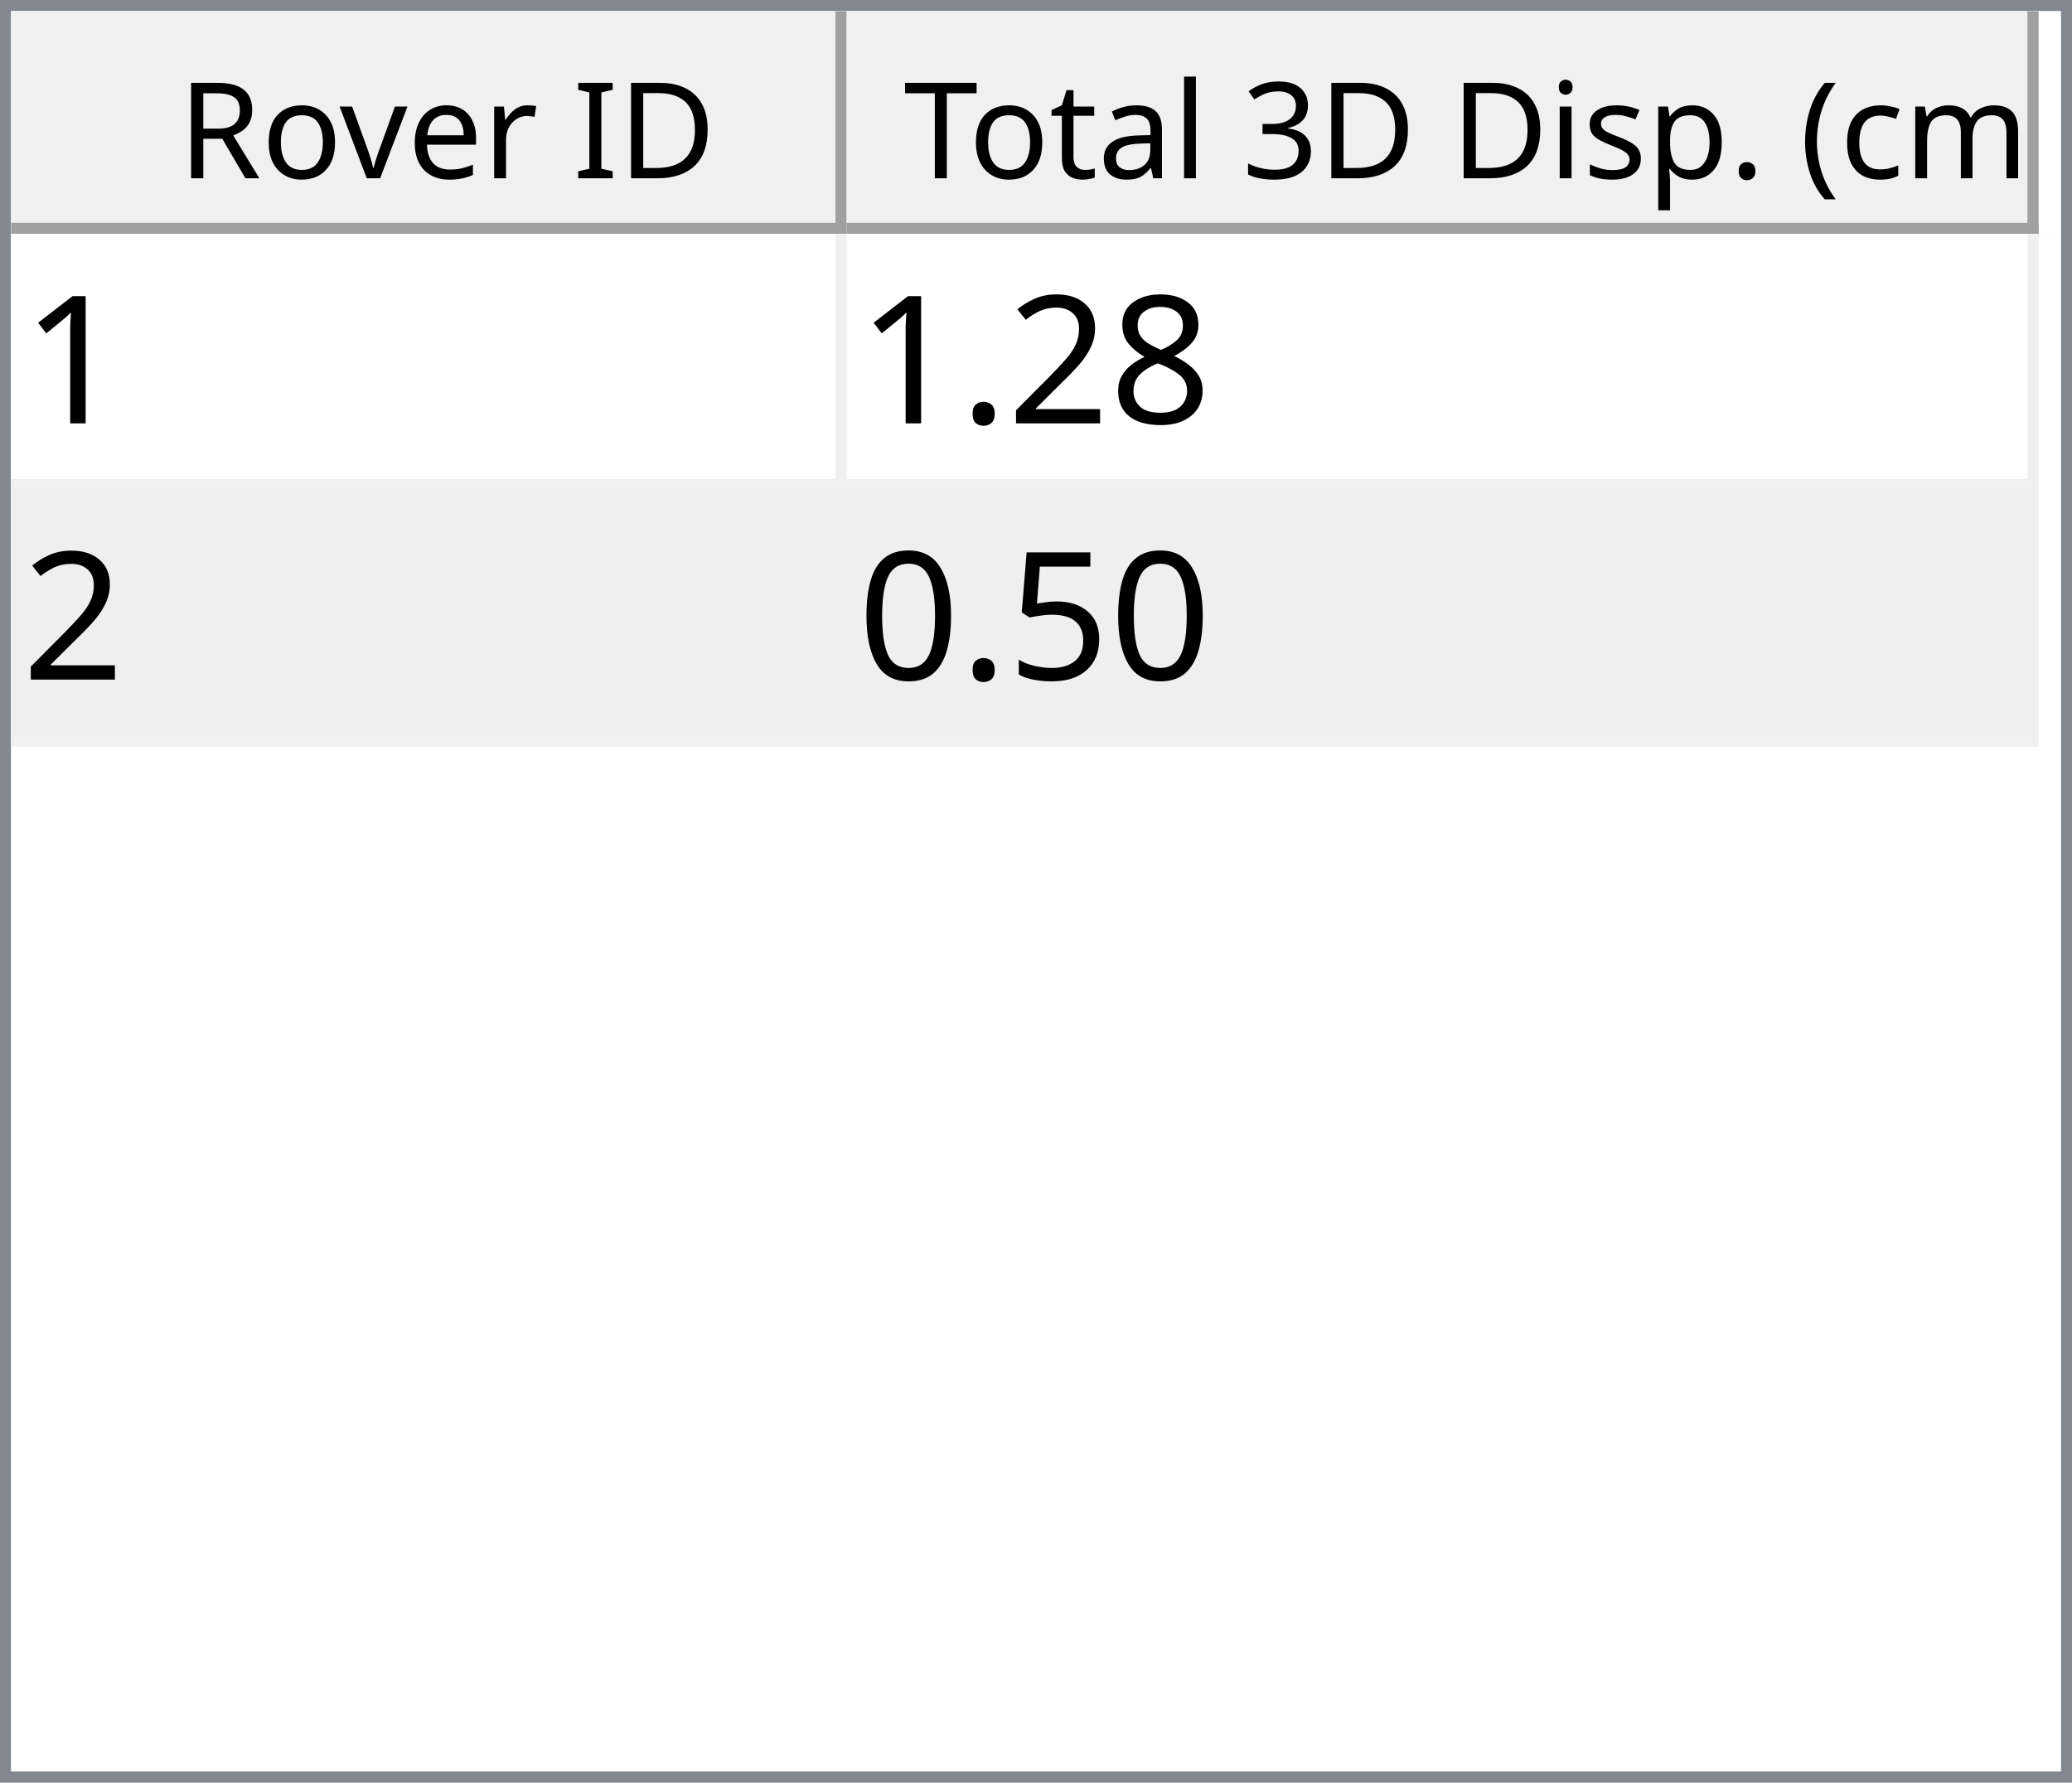
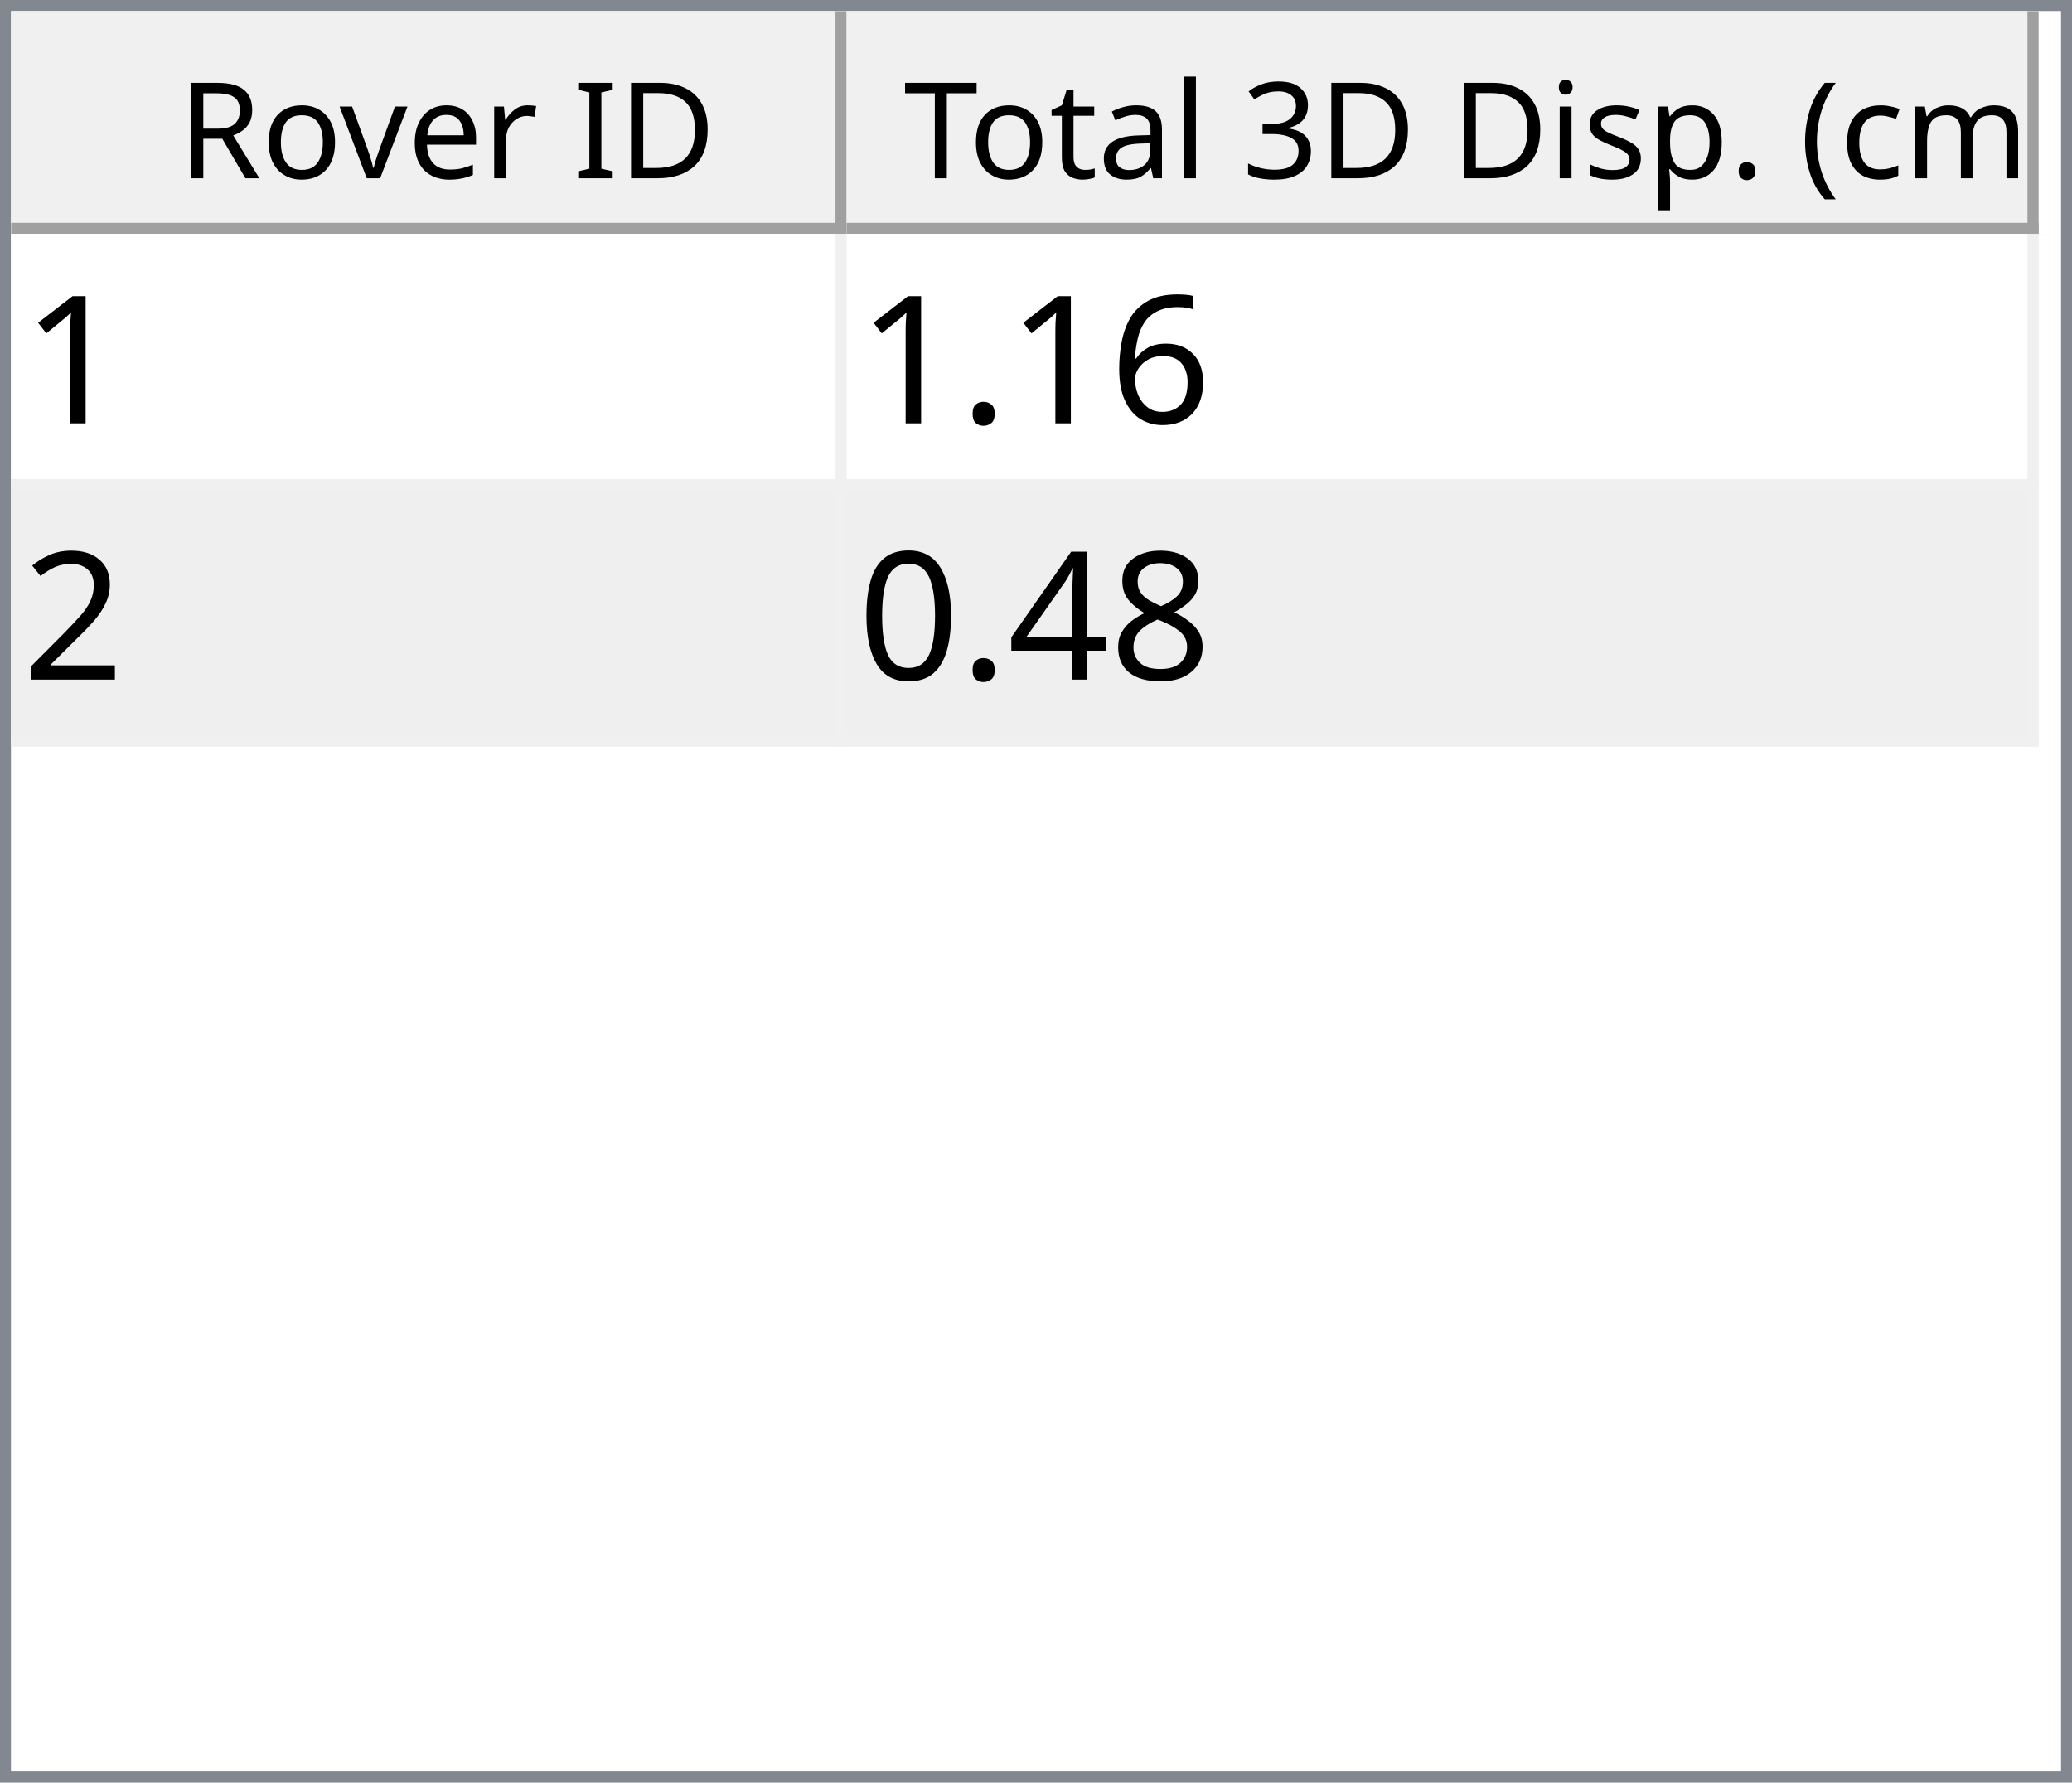
<svg xmlns="http://www.w3.org/2000/svg" style="fill-opacity:1; color-rendering:auto; color-interpolation:auto; text-rendering:auto; stroke:black; stroke-linecap:square; stroke-miterlimit:10; shape-rendering:auto; stroke-opacity:1; fill:black; stroke-dasharray:none; font-weight:normal; stroke-width:1; font-family:'Dialog'; font-style:normal; stroke-linejoin:miter; font-size:12px; stroke-dashoffset:0; image-rendering:auto;" width="186" height="160">
  <defs id="genericDefs" />
  <g>
    <defs id="defs1">
      <clipPath clipPathUnits="userSpaceOnUse" id="clipPath1">
        <path d="M0 0 L186 0 L186 160 L0 160 L0 0 Z" />
      </clipPath>
      <clipPath clipPathUnits="userSpaceOnUse" id="clipPath2">
        <path d="M0 0 L0 160 L186 160 L186 0 Z" />
      </clipPath>
      <clipPath clipPathUnits="userSpaceOnUse" id="clipPath3">
        <path d="M0 0 L0 20 L184 20 L184 0 Z" />
      </clipPath>
      <clipPath clipPathUnits="userSpaceOnUse" id="clipPath4">
        <path d="M0 0 L0 20 L75 20 L75 0 Z" />
      </clipPath>
      <clipPath clipPathUnits="userSpaceOnUse" id="clipPath5">
        <path d="M1 1 L1 19 L74 19 L74 1 Z" />
      </clipPath>
      <clipPath clipPathUnits="userSpaceOnUse" id="clipPath6">
        <path d="M0 0 L0 18 L73 18 L73 0 Z" />
      </clipPath>
      <clipPath clipPathUnits="userSpaceOnUse" id="clipPath7">
        <path d="M-0.5 -0.5 L-0.5 19.5 L74.5 19.5 L74.5 -0.5 Z" />
      </clipPath>
      <clipPath clipPathUnits="userSpaceOnUse" id="clipPath8">
        <path d="M0 0 L0 20 L107 20 L107 0 Z" />
      </clipPath>
      <clipPath clipPathUnits="userSpaceOnUse" id="clipPath9">
        <path d="M1 1 L1 19 L106 19 L106 1 Z" />
      </clipPath>
      <clipPath clipPathUnits="userSpaceOnUse" id="clipPath10">
        <path d="M0 0 L0 18 L105 18 L105 0 Z" />
      </clipPath>
      <clipPath clipPathUnits="userSpaceOnUse" id="clipPath11">
        <path d="M-0.5 -0.5 L-0.5 19.5 L106.5 19.5 L106.5 -0.5 Z" />
      </clipPath>
      <clipPath clipPathUnits="userSpaceOnUse" id="clipPath12">
        <path d="M0 0 L0 138 L184 138 L184 0 Z" />
      </clipPath>
      <clipPath clipPathUnits="userSpaceOnUse" id="clipPath13">
        <path d="M0 0 L0 46 L182 46 L182 0 Z" />
      </clipPath>
      <clipPath clipPathUnits="userSpaceOnUse" id="clipPath14">
        <path d="M-0.5 -0.5 L-0.5 45.5 L181.5 45.5 L181.5 -0.5 Z" />
      </clipPath>
      <clipPath clipPathUnits="userSpaceOnUse" id="clipPath15">
        <path d="M0 0 L0 22 L74 22 L74 0 Z" />
      </clipPath>
      <clipPath clipPathUnits="userSpaceOnUse" id="clipPath16">
        <path d="M0 0 L0 22 L106 22 L106 0 Z" />
      </clipPath>
      <font horiz-adv-x="64.551" id="font1">
        <font-face ascent="107.91" descent="25.098" units-per-em="100" style="font-style:normal; font-family:Segoe UI; font-weight:normal;" />
        <missing-glyph horiz-adv-x="64.551" d="M8.109 0 L8.109 68.266 L56.453 68.266 L56.453 0 L8.109 0 ZM15.328 7.234 L49.219 7.234 L49.219 61.031 L15.328 61.031 L15.328 7.234 Z" />
        <glyph unicode="D" horiz-adv-x="70.117" d="M9.188 0 L9.188 70.016 L28.516 70.016 Q65.531 70.016 65.531 35.891 Q65.531 19.672 55.25 9.836 Q44.969 0 27.734 0 L9.188 0 ZM17.391 62.594 L17.391 7.422 L27.828 7.422 Q41.609 7.422 49.273 14.797 Q56.938 22.172 56.938 35.688 Q56.938 62.594 28.328 62.594 L17.391 62.594 Z" />
        <glyph unicode="I" horiz-adv-x="26.611" d="M17.391 0 L9.188 0 L9.188 70.016 L17.391 70.016 L17.391 0 Z" />
        <glyph unicode=" " horiz-adv-x="27.393" d="" />
        <glyph unicode="r" horiz-adv-x="34.766" d="M34.188 41.891 Q32.078 43.5 28.125 43.5 Q23 43.5 19.555 38.672 Q16.109 33.844 16.109 25.484 L16.109 0 L8.109 0 L8.109 50 L16.109 50 L16.109 39.703 L16.312 39.703 Q18.016 44.969 21.531 47.922 Q25.047 50.875 29.391 50.875 Q32.516 50.875 34.188 50.203 L34.188 41.891 Z" />
        <glyph unicode="e" horiz-adv-x="52.295" d="M48.297 23 L12.984 23 Q13.188 14.656 17.484 10.109 Q21.781 5.562 29.297 5.562 Q37.75 5.562 44.828 11.141 L44.828 3.609 Q38.234 -1.172 27.391 -1.172 Q16.797 -1.172 10.742 5.641 Q4.688 12.453 4.688 24.812 Q4.688 36.469 11.305 43.82 Q17.922 51.172 27.734 51.172 Q37.547 51.172 42.922 44.828 Q48.297 38.484 48.297 27.203 L48.297 23 ZM40.094 29.781 Q40.047 36.719 36.75 40.578 Q33.453 44.438 27.594 44.438 Q21.922 44.438 17.969 40.383 Q14.016 36.328 13.094 29.781 L40.094 29.781 Z" />
        <glyph unicode="v" horiz-adv-x="47.9" d="M47.406 50 L27.484 0 L19.625 0 L0.688 50 L9.469 50 L22.172 13.672 Q23.578 9.672 23.922 6.688 L24.125 6.688 Q24.609 10.453 25.688 13.484 L38.969 50 L47.406 50 Z" />
        <glyph unicode="o" horiz-adv-x="58.594" d="M29 -1.172 Q17.922 -1.172 11.305 5.836 Q4.688 12.844 4.688 24.422 Q4.688 37.016 11.57 44.094 Q18.453 51.172 30.172 51.172 Q41.359 51.172 47.633 44.289 Q53.906 37.406 53.906 25.203 Q53.906 13.234 47.141 6.031 Q40.375 -1.172 29 -1.172 ZM29.594 44.438 Q21.875 44.438 17.383 39.188 Q12.891 33.938 12.891 24.703 Q12.891 15.828 17.43 10.695 Q21.969 5.562 29.594 5.562 Q37.359 5.562 41.531 10.594 Q45.703 15.625 45.703 24.906 Q45.703 34.281 41.531 39.359 Q37.359 44.438 29.594 44.438 Z" />
        <glyph unicode="R" horiz-adv-x="59.814" d="M59.375 0 L49.609 0 L37.891 19.625 Q36.281 22.359 34.766 24.289 Q33.25 26.219 31.664 27.438 Q30.078 28.656 28.25 29.219 Q26.422 29.781 24.125 29.781 L17.391 29.781 L17.391 0 L9.188 0 L9.188 70.016 L30.078 70.016 Q34.672 70.016 38.555 68.867 Q42.438 67.719 45.289 65.375 Q48.141 63.031 49.758 59.547 Q51.375 56.062 51.375 51.375 Q51.375 47.703 50.273 44.656 Q49.172 41.609 47.148 39.211 Q45.125 36.812 42.266 35.133 Q39.406 33.453 35.844 32.516 L35.844 32.328 Q37.594 31.547 38.891 30.547 Q40.188 29.547 41.359 28.18 Q42.531 26.812 43.68 25.078 Q44.828 23.344 46.234 21.047 L59.375 0 ZM17.391 62.594 L17.391 37.203 L28.516 37.203 Q31.594 37.203 34.203 38.133 Q36.812 39.062 38.719 40.797 Q40.625 42.531 41.703 45.047 Q42.781 47.562 42.781 50.688 Q42.781 56.297 39.141 59.445 Q35.5 62.594 28.609 62.594 L17.391 62.594 Z" />
        <glyph unicode=")" horiz-adv-x="30.176" d="M8.297 -15.922 L1.172 -15.922 Q16.406 2.344 16.406 26.812 Q16.406 51.469 1.078 70.016 L8.297 70.016 Q23.531 52.156 23.531 26.703 Q23.531 1.375 8.297 -15.922 Z" />
        <glyph unicode="m" horiz-adv-x="86.133" d="M79.109 0 L71.094 0 L71.094 28.719 Q71.094 37.016 68.531 40.727 Q65.969 44.438 59.906 44.438 Q54.781 44.438 51.195 39.75 Q47.609 35.062 47.609 28.516 L47.609 0 L39.594 0 L39.594 29.688 Q39.594 44.438 28.219 44.438 Q22.953 44.438 19.531 40.016 Q16.109 35.594 16.109 28.516 L16.109 0 L8.109 0 L8.109 50 L16.109 50 L16.109 42.094 L16.312 42.094 Q21.625 51.172 31.844 51.172 Q36.969 51.172 40.773 48.312 Q44.578 45.453 46 40.828 Q51.562 51.172 62.594 51.172 Q79.109 51.172 79.109 30.812 L79.109 0 Z" />
        <glyph unicode="c" horiz-adv-x="46.191" d="M42.188 2.297 Q36.422 -1.172 28.516 -1.172 Q17.828 -1.172 11.258 5.789 Q4.688 12.75 4.688 23.828 Q4.688 36.188 11.766 43.68 Q18.844 51.172 30.672 51.172 Q37.25 51.172 42.281 48.734 L42.281 40.531 Q36.719 44.438 30.375 44.438 Q22.703 44.438 17.797 38.945 Q12.891 33.453 12.891 24.516 Q12.891 15.719 17.508 10.641 Q22.125 5.562 29.891 5.562 Q36.422 5.562 42.188 9.906 L42.188 2.297 Z" />
        <glyph unicode="(" horiz-adv-x="30.176" d="M29.109 -15.922 L21.969 -15.922 Q6.844 1.375 6.844 26.703 Q6.844 52.156 21.969 70.016 L29.203 70.016 Q13.875 51.469 13.875 26.812 Q13.875 2.344 29.109 -15.922 Z" />
        <glyph unicode="." horiz-adv-x="21.68" d="M10.891 -1.078 Q8.641 -1.078 7.055 0.539 Q5.469 2.156 5.469 4.391 Q5.469 6.641 7.055 8.273 Q8.641 9.906 10.891 9.906 Q13.188 9.906 14.797 8.273 Q16.406 6.641 16.406 4.391 Q16.406 2.156 14.797 0.539 Q13.188 -1.078 10.891 -1.078 Z" />
        <glyph unicode="p" horiz-adv-x="58.789" d="M16.312 7.234 L16.109 7.234 L16.109 -23 L8.109 -23 L8.109 50 L16.109 50 L16.109 41.219 L16.312 41.219 Q22.219 51.172 33.594 51.172 Q43.266 51.172 48.688 44.461 Q54.109 37.75 54.109 26.469 Q54.109 13.922 48 6.375 Q41.891 -1.172 31.297 -1.172 Q21.578 -1.172 16.312 7.234 ZM16.109 27.391 L16.109 20.406 Q16.109 14.203 20.141 9.883 Q24.172 5.562 30.375 5.562 Q37.641 5.562 41.773 11.133 Q45.906 16.703 45.906 26.609 Q45.906 34.969 42.047 39.703 Q38.188 44.438 31.594 44.438 Q24.609 44.438 20.359 39.578 Q16.109 34.719 16.109 27.391 Z" />
        <glyph unicode="s" horiz-adv-x="42.432" d="M5.078 1.812 L5.078 10.406 Q11.625 5.562 19.484 5.562 Q30.031 5.562 30.031 12.594 Q30.031 14.594 29.125 15.992 Q28.219 17.391 26.68 18.461 Q25.141 19.531 23.07 20.383 Q21 21.234 18.609 22.172 Q15.281 23.484 12.766 24.828 Q10.25 26.172 8.57 27.859 Q6.891 29.547 6.031 31.695 Q5.172 33.844 5.172 36.719 Q5.172 40.234 6.789 42.945 Q8.406 45.656 11.086 47.484 Q13.766 49.312 17.211 50.242 Q20.656 51.172 24.312 51.172 Q30.812 51.172 35.938 48.922 L35.938 40.828 Q30.422 44.438 23.25 44.438 Q21 44.438 19.195 43.922 Q17.391 43.406 16.094 42.477 Q14.797 41.547 14.086 40.258 Q13.375 38.969 13.375 37.406 Q13.375 35.453 14.086 34.133 Q14.797 32.812 16.164 31.789 Q17.531 30.766 19.484 29.938 Q21.438 29.109 23.922 28.125 Q27.25 26.859 29.883 25.516 Q32.516 24.172 34.375 22.484 Q36.234 20.797 37.234 18.602 Q38.234 16.406 38.234 13.375 Q38.234 9.672 36.602 6.938 Q34.969 4.203 32.234 2.398 Q29.5 0.594 25.93 -0.289 Q22.359 -1.172 18.453 -1.172 Q10.75 -1.172 5.078 1.812 Z" />
        <glyph unicode="i" horiz-adv-x="24.219" d="M12.203 62.703 Q10.062 62.703 8.547 64.164 Q7.031 65.625 7.031 67.875 Q7.031 70.125 8.547 71.609 Q10.062 73.094 12.203 73.094 Q14.406 73.094 15.945 71.609 Q17.484 70.125 17.484 67.875 Q17.484 65.719 15.945 64.211 Q14.406 62.703 12.203 62.703 ZM16.109 0 L8.109 0 L8.109 50 L16.109 50 L16.109 0 Z" />
        <glyph unicode="3" horiz-adv-x="53.906" d="M46.531 19.828 Q46.531 15.094 44.75 11.211 Q42.969 7.328 39.719 4.57 Q36.469 1.812 31.93 0.297 Q27.391 -1.219 21.922 -1.219 Q11.922 -1.219 6 2.594 L6 11.188 Q13.094 5.609 22.219 5.609 Q25.875 5.609 28.828 6.539 Q31.781 7.469 33.906 9.227 Q36.031 10.984 37.18 13.477 Q38.328 15.969 38.328 19.094 Q38.328 32.812 18.797 32.812 L12.984 32.812 L12.984 39.594 L18.5 39.594 Q35.797 39.594 35.797 52.484 Q35.797 64.406 22.609 64.406 Q15.188 64.406 8.688 59.422 L8.688 67.188 Q15.375 71.188 24.609 71.188 Q29 71.188 32.57 69.969 Q36.141 68.75 38.68 66.555 Q41.219 64.359 42.609 61.281 Q44 58.203 44 54.5 Q44 40.672 30.031 36.719 L30.031 36.531 Q33.594 36.141 36.625 34.797 Q39.656 33.453 41.852 31.305 Q44.047 29.156 45.289 26.25 Q46.531 23.344 46.531 19.828 Z" />
        <glyph unicode="l" horiz-adv-x="24.219" d="M16.109 0 L8.109 0 L8.109 74.031 L16.109 74.031 L16.109 0 Z" />
        <glyph unicode="a" horiz-adv-x="50.879" d="M43.891 0 L35.891 0 L35.891 7.812 L35.688 7.812 Q30.469 -1.172 20.312 -1.172 Q12.844 -1.172 8.617 2.781 Q4.391 6.734 4.391 13.281 Q4.391 27.297 20.906 29.594 L35.891 31.688 Q35.891 44.438 25.594 44.438 Q16.547 44.438 9.281 38.281 L9.281 46.484 Q16.656 51.172 26.266 51.172 Q43.891 51.172 43.891 32.516 L43.891 0 ZM35.891 25.297 L23.828 23.641 Q18.266 22.859 15.43 20.875 Q12.594 18.891 12.594 13.875 Q12.594 10.203 15.211 7.883 Q17.828 5.562 22.172 5.562 Q28.125 5.562 32.008 9.742 Q35.891 13.922 35.891 20.312 L35.891 25.297 Z" />
        <glyph unicode="t" horiz-adv-x="33.887" d="M31.297 0.484 Q28.469 -1.078 23.828 -1.078 Q10.688 -1.078 10.688 13.578 L10.688 43.172 L2.094 43.172 L2.094 50 L10.688 50 L10.688 62.203 L18.703 64.797 L18.703 50 L31.297 50 L31.297 43.172 L18.703 43.172 L18.703 14.984 Q18.703 9.969 20.414 7.82 Q22.125 5.672 26.078 5.672 Q29.109 5.672 31.297 7.328 L31.297 0.484 Z" />
        <glyph unicode="T" horiz-adv-x="52.393" d="M50.594 62.594 L30.375 62.594 L30.375 0 L22.172 0 L22.172 62.594 L2 62.594 L2 70.016 L50.594 70.016 L50.594 62.594 Z" />
      </font>
      <font horiz-adv-x="75.0" id="font2">
        <font-face ascent="100.537" descent="21.973" units-per-em="100" style="font-style:normal; font-family:sans-serif; font-weight:normal;" />
        <missing-glyph horiz-adv-x="75.0" d="M12.5 0 L12.5 62.5 L62.5 62.5 L62.5 0 L12.5 0 ZM14.062 1.562 L60.938 1.562 L60.938 60.938 L14.062 60.938 L14.062 1.562 Z" />
        <glyph unicode="1" horiz-adv-x="55.615" d="M37.25 0 L28.469 0 L28.469 56 Q25.297 52.984 20.141 49.953 Q14.984 46.922 10.891 45.406 L10.891 53.906 Q18.266 57.375 23.781 62.305 Q29.297 67.234 31.594 71.875 L37.25 71.875 L37.25 0 Z" />
+         <glyph unicode="6" horiz-adv-x="55.615" d="M49.75 54.047 L41.016 53.375 Q39.844 58.547 37.703 60.891 Q34.125 64.656 28.906 64.656 Q24.703 64.656 21.531 62.312 Q17.391 59.281 14.992 53.469 Q12.594 47.656 12.5 36.922 Q15.672 41.75 20.266 44.094 Q24.859 46.438 29.891 46.438 Q38.672 46.438 44.852 39.969 Q51.031 33.5 51.031 23.25 Q51.031 16.5 48.125 10.719 Q45.219 4.938 40.141 1.859 Q35.062 -1.219 28.609 -1.219 Q17.625 -1.219 10.695 6.859 Q3.766 14.938 3.766 33.5 Q3.766 54.25 11.422 63.672 Q18.109 71.875 29.438 71.875 Q37.891 71.875 43.289 67.141 Q48.688 62.406 49.75 54.047 ZM13.875 23.188 Q13.875 18.656 15.797 14.508 Q17.719 10.359 21.188 8.18 Q24.656 6 28.469 6 Q34.031 6 38.039 10.492 Q42.047 14.984 42.047 22.703 Q42.047 30.125 38.086 34.398 Q34.125 38.672 28.125 38.672 Q22.172 38.672 18.023 34.398 Q13.875 30.125 13.875 23.188 Z" />
+         <glyph unicode="." horiz-adv-x="27.783" d="M9.078 0 L9.078 10.016 L19.094 10.016 L19.094 0 L9.078 0 Z" />
+         <glyph unicode="2" horiz-adv-x="55.615" d="M50.344 8.453 L50.344 0 L3.031 0 Q2.938 3.172 4.047 6.109 Q5.859 10.938 9.836 15.625 Q13.812 20.312 21.344 26.469 Q33.016 36.031 37.117 41.625 Q41.219 47.219 41.219 52.203 Q41.219 57.422 37.477 61.008 Q33.734 64.594 27.734 64.594 Q21.391 64.594 17.578 60.789 Q13.766 56.984 13.719 50.25 L4.688 51.172 Q5.609 61.281 11.664 66.578 Q17.719 71.875 27.938 71.875 Q38.234 71.875 44.242 66.164 Q50.25 60.453 50.25 52 Q50.25 47.703 48.492 43.555 Q46.734 39.406 42.656 34.812 Q38.578 30.219 29.109 22.219 Q21.188 15.578 18.945 13.211 Q16.703 10.844 15.234 8.453 L50.344 8.453 Z" />
        <glyph unicode="8" horiz-adv-x="55.615" d="M17.672 38.812 Q12.203 40.828 9.57 44.539 Q6.938 48.25 6.938 53.422 Q6.938 61.234 12.555 66.555 Q18.172 71.875 27.484 71.875 Q36.859 71.875 42.578 66.43 Q48.297 60.984 48.297 53.172 Q48.297 48.188 45.68 44.508 Q43.062 40.828 37.75 38.812 Q44.344 36.672 47.781 31.883 Q51.219 27.094 51.219 20.453 Q51.219 11.281 44.727 5.031 Q38.234 -1.219 27.641 -1.219 Q17.047 -1.219 10.547 5.055 Q4.047 11.328 4.047 20.703 Q4.047 27.688 7.594 32.398 Q11.141 37.109 17.672 38.812 ZM15.922 53.719 Q15.922 48.641 19.195 45.414 Q22.469 42.188 27.688 42.188 Q32.766 42.188 36.016 45.383 Q39.266 48.578 39.266 53.219 Q39.266 58.062 35.914 61.359 Q32.562 64.656 27.594 64.656 Q22.562 64.656 19.242 61.43 Q15.922 58.203 15.922 53.719 ZM13.094 20.656 Q13.094 16.891 14.875 13.375 Q16.656 9.859 20.172 7.93 Q23.688 6 27.734 6 Q34.031 6 38.133 10.055 Q42.234 14.109 42.234 20.359 Q42.234 26.703 38.016 30.859 Q33.797 35.016 27.438 35.016 Q21.234 35.016 17.164 30.914 Q13.094 26.812 13.094 20.656 Z" />
-         <glyph unicode="2" horiz-adv-x="55.615" d="M50.344 8.453 L50.344 0 L3.031 0 Q2.938 3.172 4.047 6.109 Q5.859 10.938 9.836 15.625 Q13.812 20.312 21.344 26.469 Q33.016 36.031 37.117 41.625 Q41.219 47.219 41.219 52.203 Q41.219 57.422 37.477 61.008 Q33.734 64.594 27.734 64.594 Q21.391 64.594 17.578 60.789 Q13.766 56.984 13.719 50.25 L4.688 51.172 Q5.609 61.281 11.664 66.578 Q17.719 71.875 27.938 71.875 Q38.234 71.875 44.242 66.164 Q50.25 60.453 50.25 52 Q50.25 47.703 48.492 43.555 Q46.734 39.406 42.656 34.812 Q38.578 30.219 29.109 22.219 Q21.188 15.578 18.945 13.211 Q16.703 10.844 15.234 8.453 L50.344 8.453 Z" />
-         <glyph unicode="." horiz-adv-x="27.783" d="M9.078 0 L9.078 10.016 L19.094 10.016 L19.094 0 L9.078 0 Z" />
-         <glyph unicode="5" horiz-adv-x="55.615" d="M4.156 18.75 L13.375 19.531 Q14.406 12.797 18.141 9.398 Q21.875 6 27.156 6 Q33.5 6 37.891 10.789 Q42.281 15.578 42.281 23.484 Q42.281 31 38.062 35.352 Q33.844 39.703 27 39.703 Q22.75 39.703 19.336 37.773 Q15.922 35.844 13.969 32.766 L5.719 33.844 L12.641 70.609 L48.25 70.609 L48.25 62.203 L19.672 62.203 L15.828 42.969 Q22.266 47.469 29.344 47.469 Q38.719 47.469 45.164 40.969 Q51.609 34.469 51.609 24.266 Q51.609 14.547 45.953 7.469 Q39.062 -1.219 27.156 -1.219 Q17.391 -1.219 11.211 4.25 Q5.031 9.719 4.156 18.75 Z" />
+         <glyph unicode="4" horiz-adv-x="55.615" d="M32.328 0 L32.328 17.141 L1.266 17.141 L1.266 25.203 L33.938 71.578 L41.109 71.578 L41.109 25.203 L50.781 25.203 L50.781 17.141 L41.109 17.141 L41.109 0 L32.328 0 ZM32.328 25.203 L32.328 57.469 L9.906 25.203 L32.328 25.203 Z" />
        <glyph unicode="0" horiz-adv-x="55.615" d="M4.156 35.297 Q4.156 48 6.766 55.742 Q9.375 63.484 14.523 67.68 Q19.672 71.875 27.484 71.875 Q33.25 71.875 37.594 69.555 Q41.938 67.234 44.773 62.867 Q47.609 58.5 49.219 52.227 Q50.828 45.953 50.828 35.297 Q50.828 22.703 48.242 14.969 Q45.656 7.234 40.508 3.008 Q35.359 -1.219 27.484 -1.219 Q17.141 -1.219 11.234 6.203 Q4.156 15.141 4.156 35.297 ZM13.188 35.297 Q13.188 17.672 17.312 11.836 Q21.438 6 27.484 6 Q33.547 6 37.672 11.859 Q41.797 17.719 41.797 35.297 Q41.797 52.984 37.672 58.789 Q33.547 64.594 27.391 64.594 Q21.344 64.594 17.719 59.469 Q13.188 52.938 13.188 35.297 Z" />
      </font>
    </defs>
    <g style="fill:white; stroke:white;">
      <rect x="0" y="0" width="186" style="clip-path:url(#clipPath1); stroke:none;" height="160" />
    </g>
    <g style="fill:white; text-rendering:optimizeSpeed; color-rendering:optimizeSpeed; image-rendering:optimizeSpeed; shape-rendering:crispEdges; stroke:white; color-interpolation:sRGB;">
      <rect x="0" width="186" height="160" y="0" style="stroke:none;" />
      <path style="stroke:none;" d="M0 160 L186 160 L186 0 L0 0 Z" />
    </g>
    <g style="fill:rgb(240,240,240); font-family:'Segoe UI'; stroke:rgb(240,240,240);">
      <rect x="0" y="0" width="186" style="clip-path:url(#clipPath2); stroke:none;" height="160" />
    </g>
    <g style="fill:rgb(130,135,144); font-family:'Segoe UI'; stroke:rgb(130,135,144);">
      <path d="M0 0 L186 0 L186 160 L0 160 L0 0 ZM1 1 L185 1 L185 159 L1 159 L1 1 Z" style="fill-rule:evenodd; clip-path:url(#clipPath2); stroke:none;" />
    </g>
    <g style="fill:white; font-family:'Segoe UI'; stroke:white;" transform="translate(1,1)">
      <rect x="0" y="0" width="184" style="clip-path:url(#clipPath3); stroke:none;" height="20" />
    </g>
    <g style="fill:rgb(240,240,240); font-family:'Segoe UI'; stroke:rgb(240,240,240);" transform="translate(1,1)">
      <rect x="0" y="0" width="75" style="clip-path:url(#clipPath4); stroke:none;" height="20" />
    </g>
    <g style="font-family:'Segoe UI';" transform="translate(2,2)">
      <text x="14" xml:space="preserve" y="14" style="clip-path:url(#clipPath6); stroke:none;">Rover ID</text>
    </g>
    <g style="fill:rgb(160,160,160); font-family:'Segoe UI'; stroke:rgb(160,160,160); stroke-linejoin:bevel;" transform="translate(1.5,1.5)">
      <line x1="74" x2="74" y1="0" style="fill:none; clip-path:url(#clipPath7);" y2="19" />
    </g>
    <g style="fill:rgb(160,160,160); font-family:'Segoe UI'; stroke:rgb(160,160,160); stroke-linejoin:bevel;" transform="matrix(1,0,0,1,1,1) translate(0.5,0.5)">
      <line x1="0" x2="74" y1="19" style="fill:none; clip-path:url(#clipPath7);" y2="19" />
    </g>
    <g style="fill:rgb(240,240,240); font-family:'Segoe UI'; stroke:rgb(240,240,240);" transform="translate(76,1)">
      <rect x="0" y="0" width="107" style="clip-path:url(#clipPath8); stroke:none;" height="20" />
    </g>
    <g style="font-family:'Segoe UI';" transform="translate(77,2)">
      <text x="1" xml:space="preserve" y="14" style="clip-path:url(#clipPath10); stroke:none;"> Total 3D Disp. (cm)</text>
    </g>
    <g style="fill:rgb(160,160,160); font-family:'Segoe UI'; stroke:rgb(160,160,160); stroke-linejoin:bevel;" transform="translate(76.5,1.5)">
      <line x1="106" x2="106" y1="0" style="fill:none; clip-path:url(#clipPath11);" y2="19" />
    </g>
    <g style="fill:rgb(160,160,160); font-family:'Segoe UI'; stroke:rgb(160,160,160); stroke-linejoin:bevel;" transform="matrix(1,0,0,1,76,1) translate(0.5,0.5)">
      <line x1="0" x2="106" y1="19" style="fill:none; clip-path:url(#clipPath11);" y2="19" />
    </g>
    <g style="fill:white; font-family:'Segoe UI'; stroke:white;" transform="translate(1,21)">
      <rect x="0" y="0" width="184" style="clip-path:url(#clipPath12); stroke:none;" height="138" />
    </g>
    <g style="fill:rgb(240,240,240); font-size:16px; font-family:sans-serif; stroke:rgb(240,240,240);" transform="translate(1,21)">
      <rect x="0" y="0" width="182" style="clip-path:url(#clipPath13); stroke:none;" height="46" />
      <line transform="translate(0.5,0.5)" x1="0" x2="181" y1="22" style="clip-path:url(#clipPath14); fill:none; stroke-linejoin:bevel;" y2="22" />
    </g>
    <g transform="matrix(1,0,0,1,1,21) translate(0.5,0.5)" style="fill:rgb(240,240,240); font-size:16px; font-family:sans-serif; stroke:rgb(240,240,240); stroke-linejoin:bevel;">
      <line x1="0" x2="181" y1="45" style="fill:none; clip-path:url(#clipPath14);" y2="45" />
    </g>
    <g transform="matrix(1,0,0,1,1,21) translate(0.5,0.5)" style="fill:rgb(240,240,240); font-size:16px; font-family:sans-serif; stroke:rgb(240,240,240); stroke-linejoin:bevel;">
      <line x1="74" x2="74" y1="0" style="fill:none; clip-path:url(#clipPath14);" y2="45" />
    </g>
    <g transform="matrix(1,0,0,1,1,21) translate(0.5,0.5)" style="fill:rgb(240,240,240); font-size:16px; font-family:sans-serif; stroke:rgb(240,240,240); stroke-linejoin:bevel;">
      <line x1="181" x2="181" y1="0" style="fill:none; clip-path:url(#clipPath14);" y2="45" />
    </g>
    <g style="fill:white; font-size:16px; font-family:sans-serif; stroke:white;" transform="matrix(1,0,0,1,1,21)">
      <rect x="0" y="0" width="74" style="clip-path:url(#clipPath15); stroke:none;" height="22" />
      <text x="1" y="17" style="fill:black; clip-path:url(#clipPath15); stroke:none;" xml:space="preserve">1</text>
    </g>
    <g style="fill:white; font-size:16px; font-family:sans-serif; stroke:white;" transform="matrix(1,0,0,1,1,21) translate(75,0)">
      <rect x="0" y="0" width="106" style="clip-path:url(#clipPath16); stroke:none;" height="22" />
-       <text x="1" y="17" style="fill:black; clip-path:url(#clipPath16); stroke:none;" xml:space="preserve">1.28</text>
+       <text x="1" y="17" style="fill:black; clip-path:url(#clipPath16); stroke:none;" xml:space="preserve">1.16</text>
    </g>
    <g style="fill:rgb(239,239,239); font-size:16px; font-family:sans-serif; stroke:rgb(239,239,239);" transform="matrix(1,0,0,1,1,21) translate(0,23)">
      <rect x="0" y="0" width="74" style="clip-path:url(#clipPath15); stroke:none;" height="22" />
      <text x="1" y="17" style="fill:black; clip-path:url(#clipPath15); stroke:none;" xml:space="preserve">2</text>
    </g>
    <g style="fill:rgb(239,239,239); font-size:16px; font-family:sans-serif; stroke:rgb(239,239,239);" transform="matrix(1,0,0,1,1,21) translate(75,23)">
      <rect x="0" y="0" width="106" style="clip-path:url(#clipPath16); stroke:none;" height="22" />
-       <text x="1" y="17" style="fill:black; clip-path:url(#clipPath16); stroke:none;" xml:space="preserve">0.50</text>
+       <text x="1" y="17" style="fill:black; clip-path:url(#clipPath16); stroke:none;" xml:space="preserve">0.48</text>
    </g>
  </g>
</svg>
